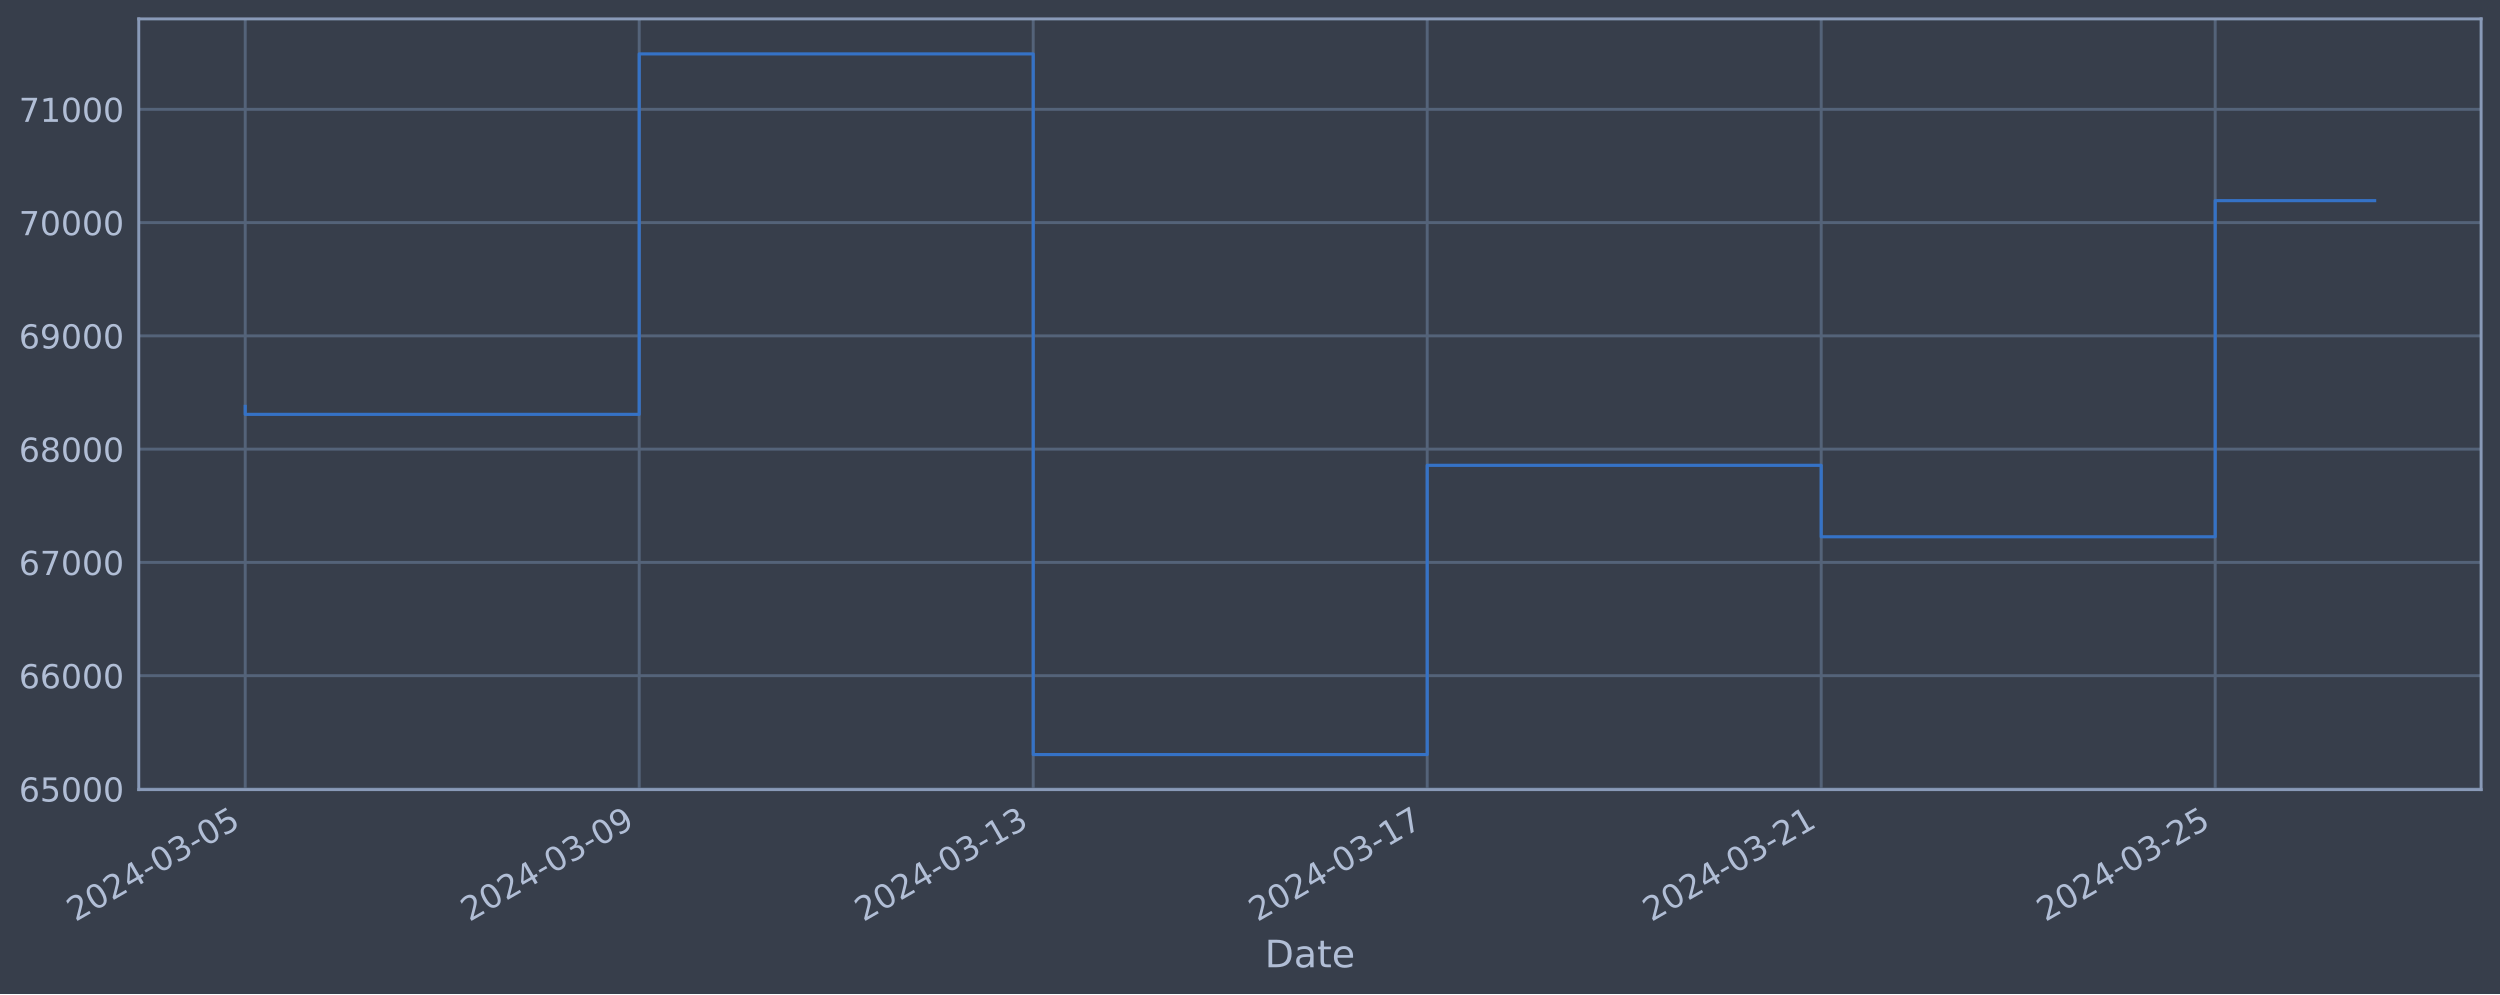
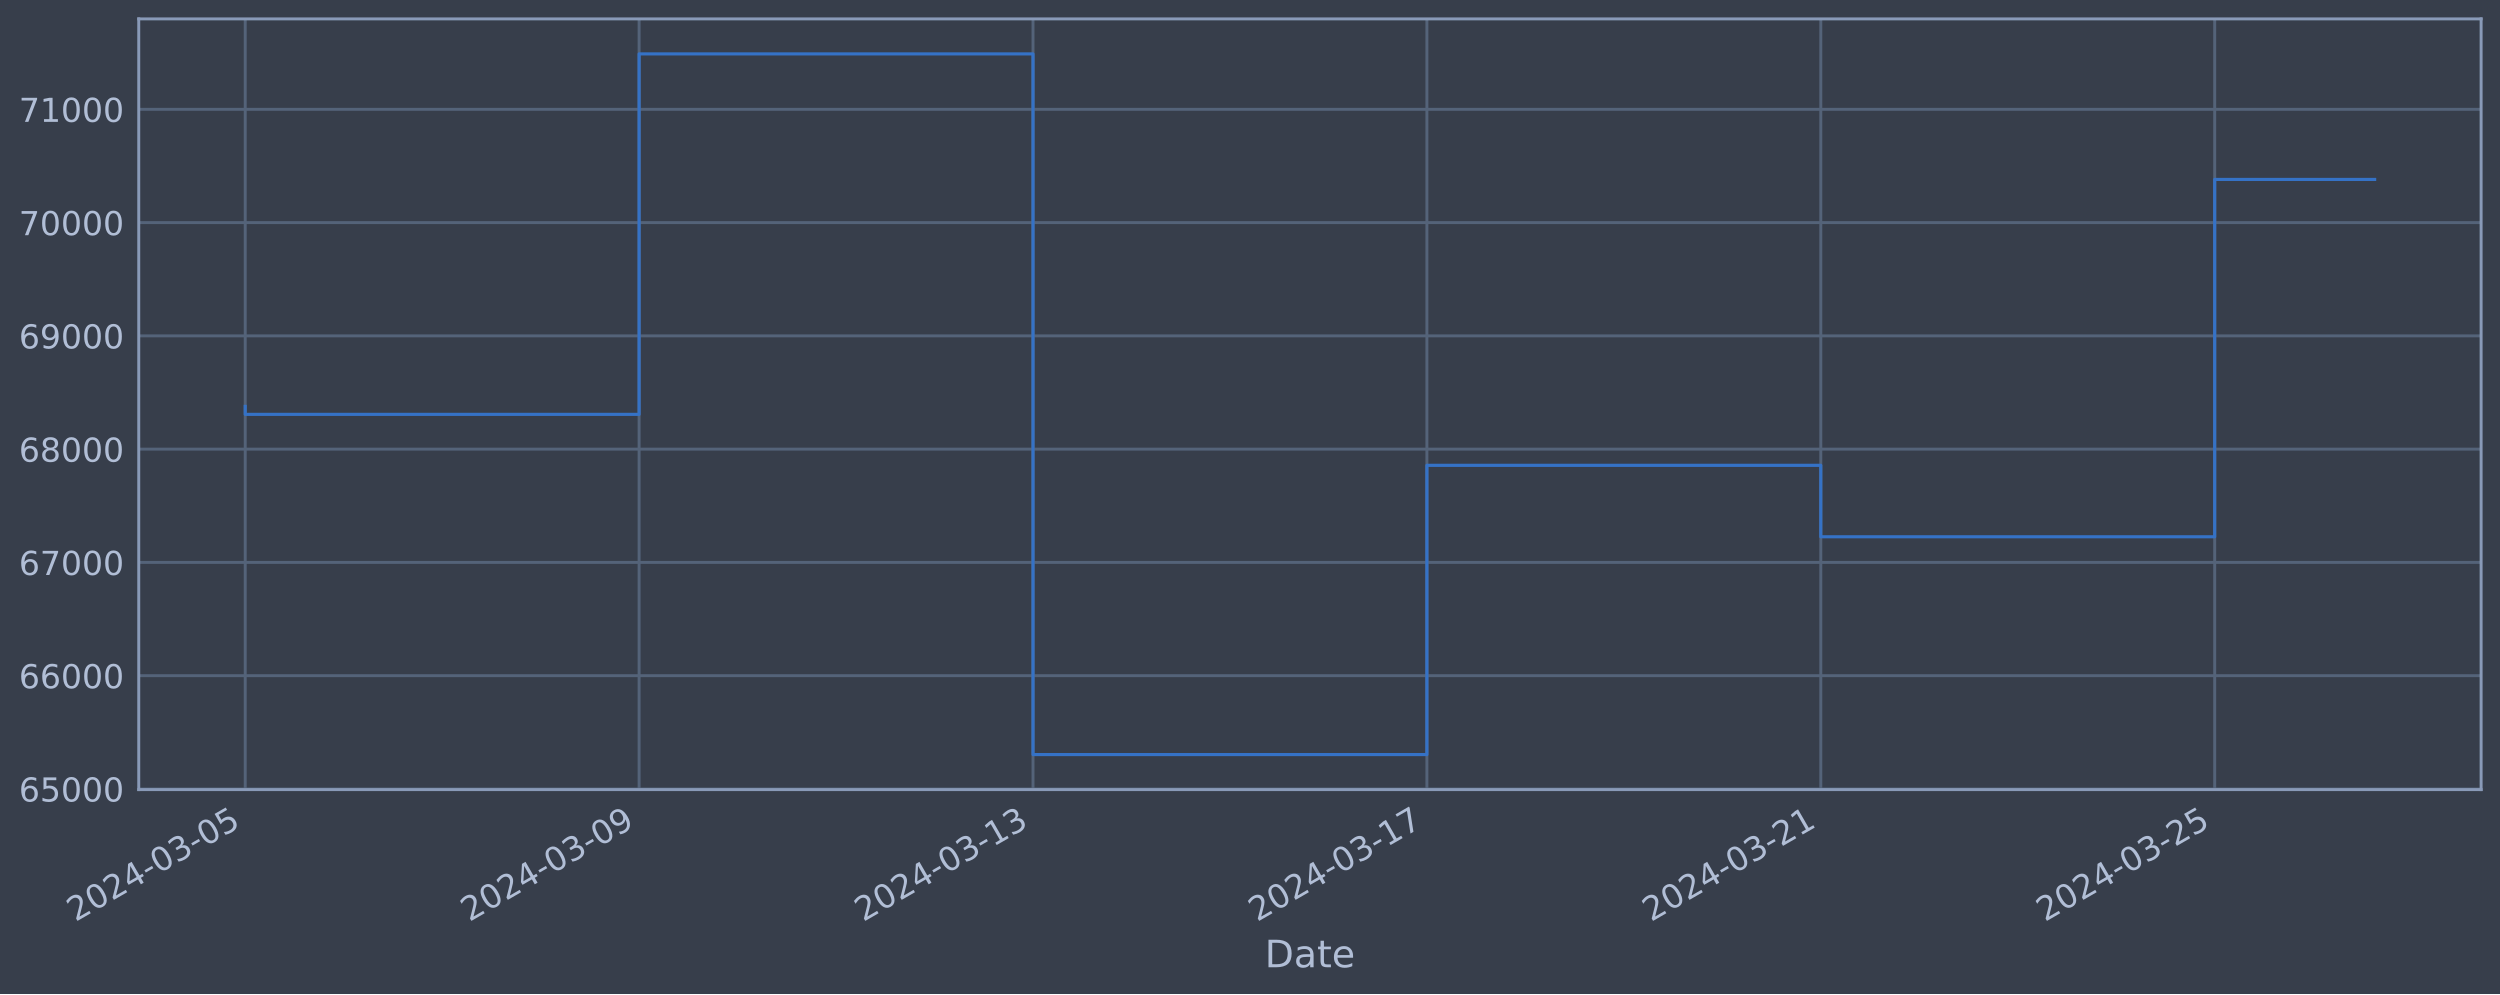
<svg xmlns="http://www.w3.org/2000/svg" xmlns:xlink="http://www.w3.org/1999/xlink" width="952.884pt" height="378.87pt" viewBox="0 0 952.884 378.87" version="1.1">
  <defs>
    <style type="text/css">*{stroke-linejoin: round; stroke-linecap: butt}</style>
  </defs>
  <g id="figure_1">
    <g id="patch_1">
      <path d="M 0 378.87  L 952.884 378.87  L 952.884 0  L 0 0  z " style="fill: #373e4b" />
    </g>
    <g id="axes_1">
      <g id="patch_2">
        <path d="M 52.884 300.96  L 945.684 300.96  L 945.684 7.2  L 52.884 7.2  z " style="fill: #373e4b" />
      </g>
      <g id="matplotlib.axis_1">
        <g id="xtick_1">
          <g id="line2d_1">
-             <path d="M 93.466 300.96  L 93.466 7.2  " clip-path="url(#p03abcc63a5)" style="fill: none; stroke: #546379; stroke-width: 1.12; stroke-linecap: square" />
+             <path d="M 93.466 300.96  L 93.466 7.2  " clip-path="url(#p96f75b16c9)" style="fill: none; stroke: #546379; stroke-width: 1.12; stroke-linecap: square" />
          </g>
          <g id="line2d_2" />
          <g id="text_1">
            <g style="fill: #b1bed6" transform="translate(28.74006 351.4642) rotate(-30) scale(0.126 -0.126)">
              <defs>
                <path id="DejaVuSans-32" d="M 1228 531  L 3431 531  L 3431 0  L 469 0  L 469 531  Q 828 903 1448 1529  Q 2069 2156 2228 2338  Q 2531 2678 2651 2914  Q 2772 3150 2772 3378  Q 2772 3750 2511 3984  Q 2250 4219 1831 4219  Q 1534 4219 1204 4116  Q 875 4013 500 3803  L 500 4441  Q 881 4594 1212 4672  Q 1544 4750 1819 4750  Q 2544 4750 2975 4387  Q 3406 4025 3406 3419  Q 3406 3131 3298 2873  Q 3191 2616 2906 2266  Q 2828 2175 2409 1742  Q 1991 1309 1228 531  z " transform="scale(0.015625)" />
                <path id="DejaVuSans-30" d="M 2034 4250  Q 1547 4250 1301 3770  Q 1056 3291 1056 2328  Q 1056 1369 1301 889  Q 1547 409 2034 409  Q 2525 409 2770 889  Q 3016 1369 3016 2328  Q 3016 3291 2770 3770  Q 2525 4250 2034 4250  z M 2034 4750  Q 2819 4750 3233 4129  Q 3647 3509 3647 2328  Q 3647 1150 3233 529  Q 2819 -91 2034 -91  Q 1250 -91 836 529  Q 422 1150 422 2328  Q 422 3509 836 4129  Q 1250 4750 2034 4750  z " transform="scale(0.015625)" />
                <path id="DejaVuSans-34" d="M 2419 4116  L 825 1625  L 2419 1625  L 2419 4116  z M 2253 4666  L 3047 4666  L 3047 1625  L 3713 1625  L 3713 1100  L 3047 1100  L 3047 0  L 2419 0  L 2419 1100  L 313 1100  L 313 1709  L 2253 4666  z " transform="scale(0.015625)" />
                <path id="DejaVuSans-2d" d="M 313 2009  L 1997 2009  L 1997 1497  L 313 1497  L 313 2009  z " transform="scale(0.015625)" />
                <path id="DejaVuSans-33" d="M 2597 2516  Q 3050 2419 3304 2112  Q 3559 1806 3559 1356  Q 3559 666 3084 287  Q 2609 -91 1734 -91  Q 1441 -91 1130 -33  Q 819 25 488 141  L 488 750  Q 750 597 1062 519  Q 1375 441 1716 441  Q 2309 441 2620 675  Q 2931 909 2931 1356  Q 2931 1769 2642 2001  Q 2353 2234 1838 2234  L 1294 2234  L 1294 2753  L 1863 2753  Q 2328 2753 2575 2939  Q 2822 3125 2822 3475  Q 2822 3834 2567 4026  Q 2313 4219 1838 4219  Q 1578 4219 1281 4162  Q 984 4106 628 3988  L 628 4550  Q 988 4650 1302 4700  Q 1616 4750 1894 4750  Q 2613 4750 3031 4423  Q 3450 4097 3450 3541  Q 3450 3153 3228 2886  Q 3006 2619 2597 2516  z " transform="scale(0.015625)" />
                <path id="DejaVuSans-35" d="M 691 4666  L 3169 4666  L 3169 4134  L 1269 4134  L 1269 2991  Q 1406 3038 1543 3061  Q 1681 3084 1819 3084  Q 2600 3084 3056 2656  Q 3513 2228 3513 1497  Q 3513 744 3044 326  Q 2575 -91 1722 -91  Q 1428 -91 1123 -41  Q 819 9 494 109  L 494 744  Q 775 591 1075 516  Q 1375 441 1709 441  Q 2250 441 2565 725  Q 2881 1009 2881 1497  Q 2881 1984 2565 2268  Q 2250 2553 1709 2553  Q 1456 2553 1204 2497  Q 953 2441 691 2322  L 691 4666  z " transform="scale(0.015625)" />
              </defs>
              <use xlink:href="#DejaVuSans-32" />
              <use xlink:href="#DejaVuSans-30" x="63.623" />
              <use xlink:href="#DejaVuSans-32" x="127.246" />
              <use xlink:href="#DejaVuSans-34" x="190.869" />
              <use xlink:href="#DejaVuSans-2d" x="254.492" />
              <use xlink:href="#DejaVuSans-30" x="290.576" />
              <use xlink:href="#DejaVuSans-33" x="354.199" />
              <use xlink:href="#DejaVuSans-2d" x="417.822" />
              <use xlink:href="#DejaVuSans-30" x="453.906" />
              <use xlink:href="#DejaVuSans-35" x="517.529" />
            </g>
          </g>
        </g>
        <g id="xtick_2">
          <g id="line2d_3">
-             <path d="M 243.638 300.96  L 243.638 7.2  " clip-path="url(#p03abcc63a5)" style="fill: none; stroke: #546379; stroke-width: 1.12; stroke-linecap: square" />
+             <path d="M 243.599 300.96  L 243.599 7.2  " clip-path="url(#p96f75b16c9)" style="fill: none; stroke: #546379; stroke-width: 1.12; stroke-linecap: square" />
          </g>
          <g id="line2d_4" />
          <g id="text_2">
-             <g style="fill: #b1bed6" transform="translate(178.9125 351.4642) rotate(-30) scale(0.126 -0.126)">
+             <g style="fill: #b1bed6" transform="translate(178.8738 351.4642) rotate(-30) scale(0.126 -0.126)">
              <defs>
                <path id="DejaVuSans-39" d="M 703 97  L 703 672  Q 941 559 1184 500  Q 1428 441 1663 441  Q 2288 441 2617 861  Q 2947 1281 2994 2138  Q 2813 1869 2534 1725  Q 2256 1581 1919 1581  Q 1219 1581 811 2004  Q 403 2428 403 3163  Q 403 3881 828 4315  Q 1253 4750 1959 4750  Q 2769 4750 3195 4129  Q 3622 3509 3622 2328  Q 3622 1225 3098 567  Q 2575 -91 1691 -91  Q 1453 -91 1209 -44  Q 966 3 703 97  z M 1959 2075  Q 2384 2075 2632 2365  Q 2881 2656 2881 3163  Q 2881 3666 2632 3958  Q 2384 4250 1959 4250  Q 1534 4250 1286 3958  Q 1038 3666 1038 3163  Q 1038 2656 1286 2365  Q 1534 2075 1959 2075  z " transform="scale(0.015625)" />
              </defs>
              <use xlink:href="#DejaVuSans-32" />
              <use xlink:href="#DejaVuSans-30" x="63.623" />
              <use xlink:href="#DejaVuSans-32" x="127.246" />
              <use xlink:href="#DejaVuSans-34" x="190.869" />
              <use xlink:href="#DejaVuSans-2d" x="254.492" />
              <use xlink:href="#DejaVuSans-30" x="290.576" />
              <use xlink:href="#DejaVuSans-33" x="354.199" />
              <use xlink:href="#DejaVuSans-2d" x="417.822" />
              <use xlink:href="#DejaVuSans-30" x="453.906" />
              <use xlink:href="#DejaVuSans-39" x="517.529" />
            </g>
          </g>
        </g>
        <g id="xtick_3">
          <g id="line2d_5">
-             <path d="M 393.81 300.96  L 393.81 7.2  " clip-path="url(#p03abcc63a5)" style="fill: none; stroke: #546379; stroke-width: 1.12; stroke-linecap: square" />
+             <path d="M 393.733 300.96  L 393.733 7.2  " clip-path="url(#p96f75b16c9)" style="fill: none; stroke: #546379; stroke-width: 1.12; stroke-linecap: square" />
          </g>
          <g id="line2d_6" />
          <g id="text_3">
-             <g style="fill: #b1bed6" transform="translate(329.0849 351.4642) rotate(-30) scale(0.126 -0.126)">
+             <g style="fill: #b1bed6" transform="translate(329.0076 351.4642) rotate(-30) scale(0.126 -0.126)">
              <defs>
                <path id="DejaVuSans-31" d="M 794 531  L 1825 531  L 1825 4091  L 703 3866  L 703 4441  L 1819 4666  L 2450 4666  L 2450 531  L 3481 531  L 3481 0  L 794 0  L 794 531  z " transform="scale(0.015625)" />
              </defs>
              <use xlink:href="#DejaVuSans-32" />
              <use xlink:href="#DejaVuSans-30" x="63.623" />
              <use xlink:href="#DejaVuSans-32" x="127.246" />
              <use xlink:href="#DejaVuSans-34" x="190.869" />
              <use xlink:href="#DejaVuSans-2d" x="254.492" />
              <use xlink:href="#DejaVuSans-30" x="290.576" />
              <use xlink:href="#DejaVuSans-33" x="354.199" />
              <use xlink:href="#DejaVuSans-2d" x="417.822" />
              <use xlink:href="#DejaVuSans-31" x="453.906" />
              <use xlink:href="#DejaVuSans-33" x="517.529" />
            </g>
          </g>
        </g>
        <g id="xtick_4">
          <g id="line2d_7">
-             <path d="M 543.983 300.96  L 543.983 7.2  " clip-path="url(#p03abcc63a5)" style="fill: none; stroke: #546379; stroke-width: 1.12; stroke-linecap: square" />
+             <path d="M 543.867 300.96  L 543.867 7.2  " clip-path="url(#p96f75b16c9)" style="fill: none; stroke: #546379; stroke-width: 1.12; stroke-linecap: square" />
          </g>
          <g id="line2d_8" />
          <g id="text_4">
-             <g style="fill: #b1bed6" transform="translate(479.2574 351.4642) rotate(-30) scale(0.126 -0.126)">
+             <g style="fill: #b1bed6" transform="translate(479.1414 351.4642) rotate(-30) scale(0.126 -0.126)">
              <defs>
                <path id="DejaVuSans-37" d="M 525 4666  L 3525 4666  L 3525 4397  L 1831 0  L 1172 0  L 2766 4134  L 525 4134  L 525 4666  z " transform="scale(0.015625)" />
              </defs>
              <use xlink:href="#DejaVuSans-32" />
              <use xlink:href="#DejaVuSans-30" x="63.623" />
              <use xlink:href="#DejaVuSans-32" x="127.246" />
              <use xlink:href="#DejaVuSans-34" x="190.869" />
              <use xlink:href="#DejaVuSans-2d" x="254.492" />
              <use xlink:href="#DejaVuSans-30" x="290.576" />
              <use xlink:href="#DejaVuSans-33" x="354.199" />
              <use xlink:href="#DejaVuSans-2d" x="417.822" />
              <use xlink:href="#DejaVuSans-31" x="453.906" />
              <use xlink:href="#DejaVuSans-37" x="517.529" />
            </g>
          </g>
        </g>
        <g id="xtick_5">
          <g id="line2d_9">
-             <path d="M 694.155 300.96  L 694.155 7.2  " clip-path="url(#p03abcc63a5)" style="fill: none; stroke: #546379; stroke-width: 1.12; stroke-linecap: square" />
+             <path d="M 694.001 300.96  L 694.001 7.2  " clip-path="url(#p96f75b16c9)" style="fill: none; stroke: #546379; stroke-width: 1.12; stroke-linecap: square" />
          </g>
          <g id="line2d_10" />
          <g id="text_5">
-             <g style="fill: #b1bed6" transform="translate(629.4298 351.4642) rotate(-30) scale(0.126 -0.126)">
+             <g style="fill: #b1bed6" transform="translate(629.2751 351.4642) rotate(-30) scale(0.126 -0.126)">
              <use xlink:href="#DejaVuSans-32" />
              <use xlink:href="#DejaVuSans-30" x="63.623" />
              <use xlink:href="#DejaVuSans-32" x="127.246" />
              <use xlink:href="#DejaVuSans-34" x="190.869" />
              <use xlink:href="#DejaVuSans-2d" x="254.492" />
              <use xlink:href="#DejaVuSans-30" x="290.576" />
              <use xlink:href="#DejaVuSans-33" x="354.199" />
              <use xlink:href="#DejaVuSans-2d" x="417.822" />
              <use xlink:href="#DejaVuSans-32" x="453.906" />
              <use xlink:href="#DejaVuSans-31" x="517.529" />
            </g>
          </g>
        </g>
        <g id="xtick_6">
          <g id="line2d_11">
-             <path d="M 844.328 300.96  L 844.328 7.2  " clip-path="url(#p03abcc63a5)" style="fill: none; stroke: #546379; stroke-width: 1.12; stroke-linecap: square" />
+             <path d="M 844.134 300.96  L 844.134 7.2  " clip-path="url(#p96f75b16c9)" style="fill: none; stroke: #546379; stroke-width: 1.12; stroke-linecap: square" />
          </g>
          <g id="line2d_12" />
          <g id="text_6">
-             <g style="fill: #b1bed6" transform="translate(779.6022 351.4642) rotate(-30) scale(0.126 -0.126)">
+             <g style="fill: #b1bed6" transform="translate(779.4089 351.4642) rotate(-30) scale(0.126 -0.126)">
              <use xlink:href="#DejaVuSans-32" />
              <use xlink:href="#DejaVuSans-30" x="63.623" />
              <use xlink:href="#DejaVuSans-32" x="127.246" />
              <use xlink:href="#DejaVuSans-34" x="190.869" />
              <use xlink:href="#DejaVuSans-2d" x="254.492" />
              <use xlink:href="#DejaVuSans-30" x="290.576" />
              <use xlink:href="#DejaVuSans-33" x="354.199" />
              <use xlink:href="#DejaVuSans-2d" x="417.822" />
              <use xlink:href="#DejaVuSans-32" x="453.906" />
              <use xlink:href="#DejaVuSans-35" x="517.529" />
            </g>
          </g>
        </g>
        <g id="text_7">
          <g style="fill: #b1bed6" transform="translate(482.0746 368.6753) scale(0.144 -0.144)">
            <defs>
              <path id="DejaVuSans-44" d="M 1259 4147  L 1259 519  L 2022 519  Q 2988 519 3436 956  Q 3884 1394 3884 2338  Q 3884 3275 3436 3711  Q 2988 4147 2022 4147  L 1259 4147  z M 628 4666  L 1925 4666  Q 3281 4666 3915 4102  Q 4550 3538 4550 2338  Q 4550 1131 3912 565  Q 3275 0 1925 0  L 628 0  L 628 4666  z " transform="scale(0.015625)" />
              <path id="DejaVuSans-61" d="M 2194 1759  Q 1497 1759 1228 1600  Q 959 1441 959 1056  Q 959 750 1161 570  Q 1363 391 1709 391  Q 2188 391 2477 730  Q 2766 1069 2766 1631  L 2766 1759  L 2194 1759  z M 3341 1997  L 3341 0  L 2766 0  L 2766 531  Q 2569 213 2275 61  Q 1981 -91 1556 -91  Q 1019 -91 701 211  Q 384 513 384 1019  Q 384 1609 779 1909  Q 1175 2209 1959 2209  L 2766 2209  L 2766 2266  Q 2766 2663 2505 2880  Q 2244 3097 1772 3097  Q 1472 3097 1187 3025  Q 903 2953 641 2809  L 641 3341  Q 956 3463 1253 3523  Q 1550 3584 1831 3584  Q 2591 3584 2966 3190  Q 3341 2797 3341 1997  z " transform="scale(0.015625)" />
              <path id="DejaVuSans-74" d="M 1172 4494  L 1172 3500  L 2356 3500  L 2356 3053  L 1172 3053  L 1172 1153  Q 1172 725 1289 603  Q 1406 481 1766 481  L 2356 481  L 2356 0  L 1766 0  Q 1100 0 847 248  Q 594 497 594 1153  L 594 3053  L 172 3053  L 172 3500  L 594 3500  L 594 4494  L 1172 4494  z " transform="scale(0.015625)" />
              <path id="DejaVuSans-65" d="M 3597 1894  L 3597 1613  L 953 1613  Q 991 1019 1311 708  Q 1631 397 2203 397  Q 2534 397 2845 478  Q 3156 559 3463 722  L 3463 178  Q 3153 47 2828 -22  Q 2503 -91 2169 -91  Q 1331 -91 842 396  Q 353 884 353 1716  Q 353 2575 817 3079  Q 1281 3584 2069 3584  Q 2775 3584 3186 3129  Q 3597 2675 3597 1894  z M 3022 2063  Q 3016 2534 2758 2815  Q 2500 3097 2075 3097  Q 1594 3097 1305 2825  Q 1016 2553 972 2059  L 3022 2063  z " transform="scale(0.015625)" />
            </defs>
            <use xlink:href="#DejaVuSans-44" />
            <use xlink:href="#DejaVuSans-61" x="77.002" />
            <use xlink:href="#DejaVuSans-74" x="138.281" />
            <use xlink:href="#DejaVuSans-65" x="177.49" />
          </g>
        </g>
      </g>
      <g id="matplotlib.axis_2">
        <g id="ytick_1">
          <g id="line2d_13">
-             <path d="M 52.884 300.718  L 945.684 300.718  " clip-path="url(#p03abcc63a5)" style="fill: none; stroke: #546379; stroke-width: 1.12; stroke-linecap: square" />
+             <path d="M 52.884 300.718  L 945.684 300.718  " clip-path="url(#p96f75b16c9)" style="fill: none; stroke: #546379; stroke-width: 1.12; stroke-linecap: square" />
          </g>
          <g id="line2d_14" />
          <g id="text_8">
            <g style="fill: #b1bed6" transform="translate(7.2 305.5049) scale(0.126 -0.126)">
              <defs>
                <path id="DejaVuSans-36" d="M 2113 2584  Q 1688 2584 1439 2293  Q 1191 2003 1191 1497  Q 1191 994 1439 701  Q 1688 409 2113 409  Q 2538 409 2786 701  Q 3034 994 3034 1497  Q 3034 2003 2786 2293  Q 2538 2584 2113 2584  z M 3366 4563  L 3366 3988  Q 3128 4100 2886 4159  Q 2644 4219 2406 4219  Q 1781 4219 1451 3797  Q 1122 3375 1075 2522  Q 1259 2794 1537 2939  Q 1816 3084 2150 3084  Q 2853 3084 3261 2657  Q 3669 2231 3669 1497  Q 3669 778 3244 343  Q 2819 -91 2113 -91  Q 1303 -91 875 529  Q 447 1150 447 2328  Q 447 3434 972 4092  Q 1497 4750 2381 4750  Q 2619 4750 2861 4703  Q 3103 4656 3366 4563  z " transform="scale(0.015625)" />
              </defs>
              <use xlink:href="#DejaVuSans-36" />
              <use xlink:href="#DejaVuSans-35" x="63.623" />
              <use xlink:href="#DejaVuSans-30" x="127.246" />
              <use xlink:href="#DejaVuSans-30" x="190.869" />
              <use xlink:href="#DejaVuSans-30" x="254.492" />
            </g>
          </g>
        </g>
        <g id="ytick_2">
          <g id="line2d_15">
-             <path d="M 52.884 257.544  L 945.684 257.544  " clip-path="url(#p03abcc63a5)" style="fill: none; stroke: #546379; stroke-width: 1.12; stroke-linecap: square" />
+             <path d="M 52.884 257.544  L 945.684 257.544  " clip-path="url(#p96f75b16c9)" style="fill: none; stroke: #546379; stroke-width: 1.12; stroke-linecap: square" />
          </g>
          <g id="line2d_16" />
          <g id="text_9">
            <g style="fill: #b1bed6" transform="translate(7.2 262.331) scale(0.126 -0.126)">
              <use xlink:href="#DejaVuSans-36" />
              <use xlink:href="#DejaVuSans-36" x="63.623" />
              <use xlink:href="#DejaVuSans-30" x="127.246" />
              <use xlink:href="#DejaVuSans-30" x="190.869" />
              <use xlink:href="#DejaVuSans-30" x="254.492" />
            </g>
          </g>
        </g>
        <g id="ytick_3">
          <g id="line2d_17">
-             <path d="M 52.884 214.37  L 945.684 214.37  " clip-path="url(#p03abcc63a5)" style="fill: none; stroke: #546379; stroke-width: 1.12; stroke-linecap: square" />
+             <path d="M 52.884 214.37  L 945.684 214.37  " clip-path="url(#p96f75b16c9)" style="fill: none; stroke: #546379; stroke-width: 1.12; stroke-linecap: square" />
          </g>
          <g id="line2d_18" />
          <g id="text_10">
            <g style="fill: #b1bed6" transform="translate(7.2 219.157) scale(0.126 -0.126)">
              <use xlink:href="#DejaVuSans-36" />
              <use xlink:href="#DejaVuSans-37" x="63.623" />
              <use xlink:href="#DejaVuSans-30" x="127.246" />
              <use xlink:href="#DejaVuSans-30" x="190.869" />
              <use xlink:href="#DejaVuSans-30" x="254.492" />
            </g>
          </g>
        </g>
        <g id="ytick_4">
          <g id="line2d_19">
-             <path d="M 52.884 171.196  L 945.684 171.196  " clip-path="url(#p03abcc63a5)" style="fill: none; stroke: #546379; stroke-width: 1.12; stroke-linecap: square" />
+             <path d="M 52.884 171.196  L 945.684 171.196  " clip-path="url(#p96f75b16c9)" style="fill: none; stroke: #546379; stroke-width: 1.12; stroke-linecap: square" />
          </g>
          <g id="line2d_20" />
          <g id="text_11">
            <g style="fill: #b1bed6" transform="translate(7.2 175.9831) scale(0.126 -0.126)">
              <defs>
                <path id="DejaVuSans-38" d="M 2034 2216  Q 1584 2216 1326 1975  Q 1069 1734 1069 1313  Q 1069 891 1326 650  Q 1584 409 2034 409  Q 2484 409 2743 651  Q 3003 894 3003 1313  Q 3003 1734 2745 1975  Q 2488 2216 2034 2216  z M 1403 2484  Q 997 2584 770 2862  Q 544 3141 544 3541  Q 544 4100 942 4425  Q 1341 4750 2034 4750  Q 2731 4750 3128 4425  Q 3525 4100 3525 3541  Q 3525 3141 3298 2862  Q 3072 2584 2669 2484  Q 3125 2378 3379 2068  Q 3634 1759 3634 1313  Q 3634 634 3220 271  Q 2806 -91 2034 -91  Q 1263 -91 848 271  Q 434 634 434 1313  Q 434 1759 690 2068  Q 947 2378 1403 2484  z M 1172 3481  Q 1172 3119 1398 2916  Q 1625 2713 2034 2713  Q 2441 2713 2670 2916  Q 2900 3119 2900 3481  Q 2900 3844 2670 4047  Q 2441 4250 2034 4250  Q 1625 4250 1398 4047  Q 1172 3844 1172 3481  z " transform="scale(0.015625)" />
              </defs>
              <use xlink:href="#DejaVuSans-36" />
              <use xlink:href="#DejaVuSans-38" x="63.623" />
              <use xlink:href="#DejaVuSans-30" x="127.246" />
              <use xlink:href="#DejaVuSans-30" x="190.869" />
              <use xlink:href="#DejaVuSans-30" x="254.492" />
            </g>
          </g>
        </g>
        <g id="ytick_5">
          <g id="line2d_21">
-             <path d="M 52.884 128.022  L 945.684 128.022  " clip-path="url(#p03abcc63a5)" style="fill: none; stroke: #546379; stroke-width: 1.12; stroke-linecap: square" />
+             <path d="M 52.884 128.022  L 945.684 128.022  " clip-path="url(#p96f75b16c9)" style="fill: none; stroke: #546379; stroke-width: 1.12; stroke-linecap: square" />
          </g>
          <g id="line2d_22" />
          <g id="text_12">
            <g style="fill: #b1bed6" transform="translate(7.2 132.8092) scale(0.126 -0.126)">
              <use xlink:href="#DejaVuSans-36" />
              <use xlink:href="#DejaVuSans-39" x="63.623" />
              <use xlink:href="#DejaVuSans-30" x="127.246" />
              <use xlink:href="#DejaVuSans-30" x="190.869" />
              <use xlink:href="#DejaVuSans-30" x="254.492" />
            </g>
          </g>
        </g>
        <g id="ytick_6">
          <g id="line2d_23">
-             <path d="M 52.884 84.848  L 945.684 84.848  " clip-path="url(#p03abcc63a5)" style="fill: none; stroke: #546379; stroke-width: 1.12; stroke-linecap: square" />
+             <path d="M 52.884 84.848  L 945.684 84.848  " clip-path="url(#p96f75b16c9)" style="fill: none; stroke: #546379; stroke-width: 1.12; stroke-linecap: square" />
          </g>
          <g id="line2d_24" />
          <g id="text_13">
            <g style="fill: #b1bed6" transform="translate(7.2 89.63523) scale(0.126 -0.126)">
              <use xlink:href="#DejaVuSans-37" />
              <use xlink:href="#DejaVuSans-30" x="63.623" />
              <use xlink:href="#DejaVuSans-30" x="127.246" />
              <use xlink:href="#DejaVuSans-30" x="190.869" />
              <use xlink:href="#DejaVuSans-30" x="254.492" />
            </g>
          </g>
        </g>
        <g id="ytick_7">
          <g id="line2d_25">
-             <path d="M 52.884 41.674  L 945.684 41.674  " clip-path="url(#p03abcc63a5)" style="fill: none; stroke: #546379; stroke-width: 1.12; stroke-linecap: square" />
+             <path d="M 52.884 41.674  L 945.684 41.674  " clip-path="url(#p96f75b16c9)" style="fill: none; stroke: #546379; stroke-width: 1.12; stroke-linecap: square" />
          </g>
          <g id="line2d_26" />
          <g id="text_14">
            <g style="fill: #b1bed6" transform="translate(7.2 46.4613) scale(0.126 -0.126)">
              <use xlink:href="#DejaVuSans-37" />
              <use xlink:href="#DejaVuSans-31" x="63.623" />
              <use xlink:href="#DejaVuSans-30" x="127.246" />
              <use xlink:href="#DejaVuSans-30" x="190.869" />
              <use xlink:href="#DejaVuSans-30" x="254.492" />
            </g>
          </g>
        </g>
      </g>
      <g id="line2d_27">
-         <path d="M 93.466 154.891  L 93.466 157.946  L 243.638 157.946  L 243.638 20.553  L 393.81 20.553  L 393.81 287.607  L 543.983 287.607  L 543.983 177.362  L 694.155 177.362  L 694.155 204.598  L 844.328 204.598  L 844.328 76.463  L 905.102 76.463  " clip-path="url(#p03abcc63a5)" style="fill: none; stroke: #3572c6; stroke-width: 1.2; stroke-linecap: square" />
+         <path d="M 93.466 154.891  L 93.466 157.946  L 243.599 157.946  L 243.599 20.553  L 393.733 20.553  L 393.733 287.607  L 543.867 287.607  L 543.867 177.362  L 694.001 177.362  L 694.001 204.598  L 844.134 204.598  L 844.134 68.392  L 905.102 68.392  " clip-path="url(#p96f75b16c9)" style="fill: none; stroke: #3572c6; stroke-width: 1.2; stroke-linecap: square" />
      </g>
      <g id="patch_3">
        <path d="M 52.884 300.96  L 52.884 7.2  " style="fill: none; stroke: #899ab8; stroke-width: 1.12; stroke-linejoin: miter; stroke-linecap: square" />
      </g>
      <g id="patch_4">
        <path d="M 945.684 300.96  L 945.684 7.2  " style="fill: none; stroke: #899ab8; stroke-width: 1.12; stroke-linejoin: miter; stroke-linecap: square" />
      </g>
      <g id="patch_5">
        <path d="M 52.884 300.96  L 945.684 300.96  " style="fill: none; stroke: #899ab8; stroke-width: 1.12; stroke-linejoin: miter; stroke-linecap: square" />
      </g>
      <g id="patch_6">
        <path d="M 52.884 7.2  L 945.684 7.2  " style="fill: none; stroke: #899ab8; stroke-width: 1.12; stroke-linejoin: miter; stroke-linecap: square" />
      </g>
    </g>
  </g>
  <defs>
-     <clipPath id="p03abcc63a5">
+     <clipPath id="p96f75b16c9">
      <rect x="52.884" y="7.2" width="892.8" height="293.76" />
    </clipPath>
  </defs>
</svg>
